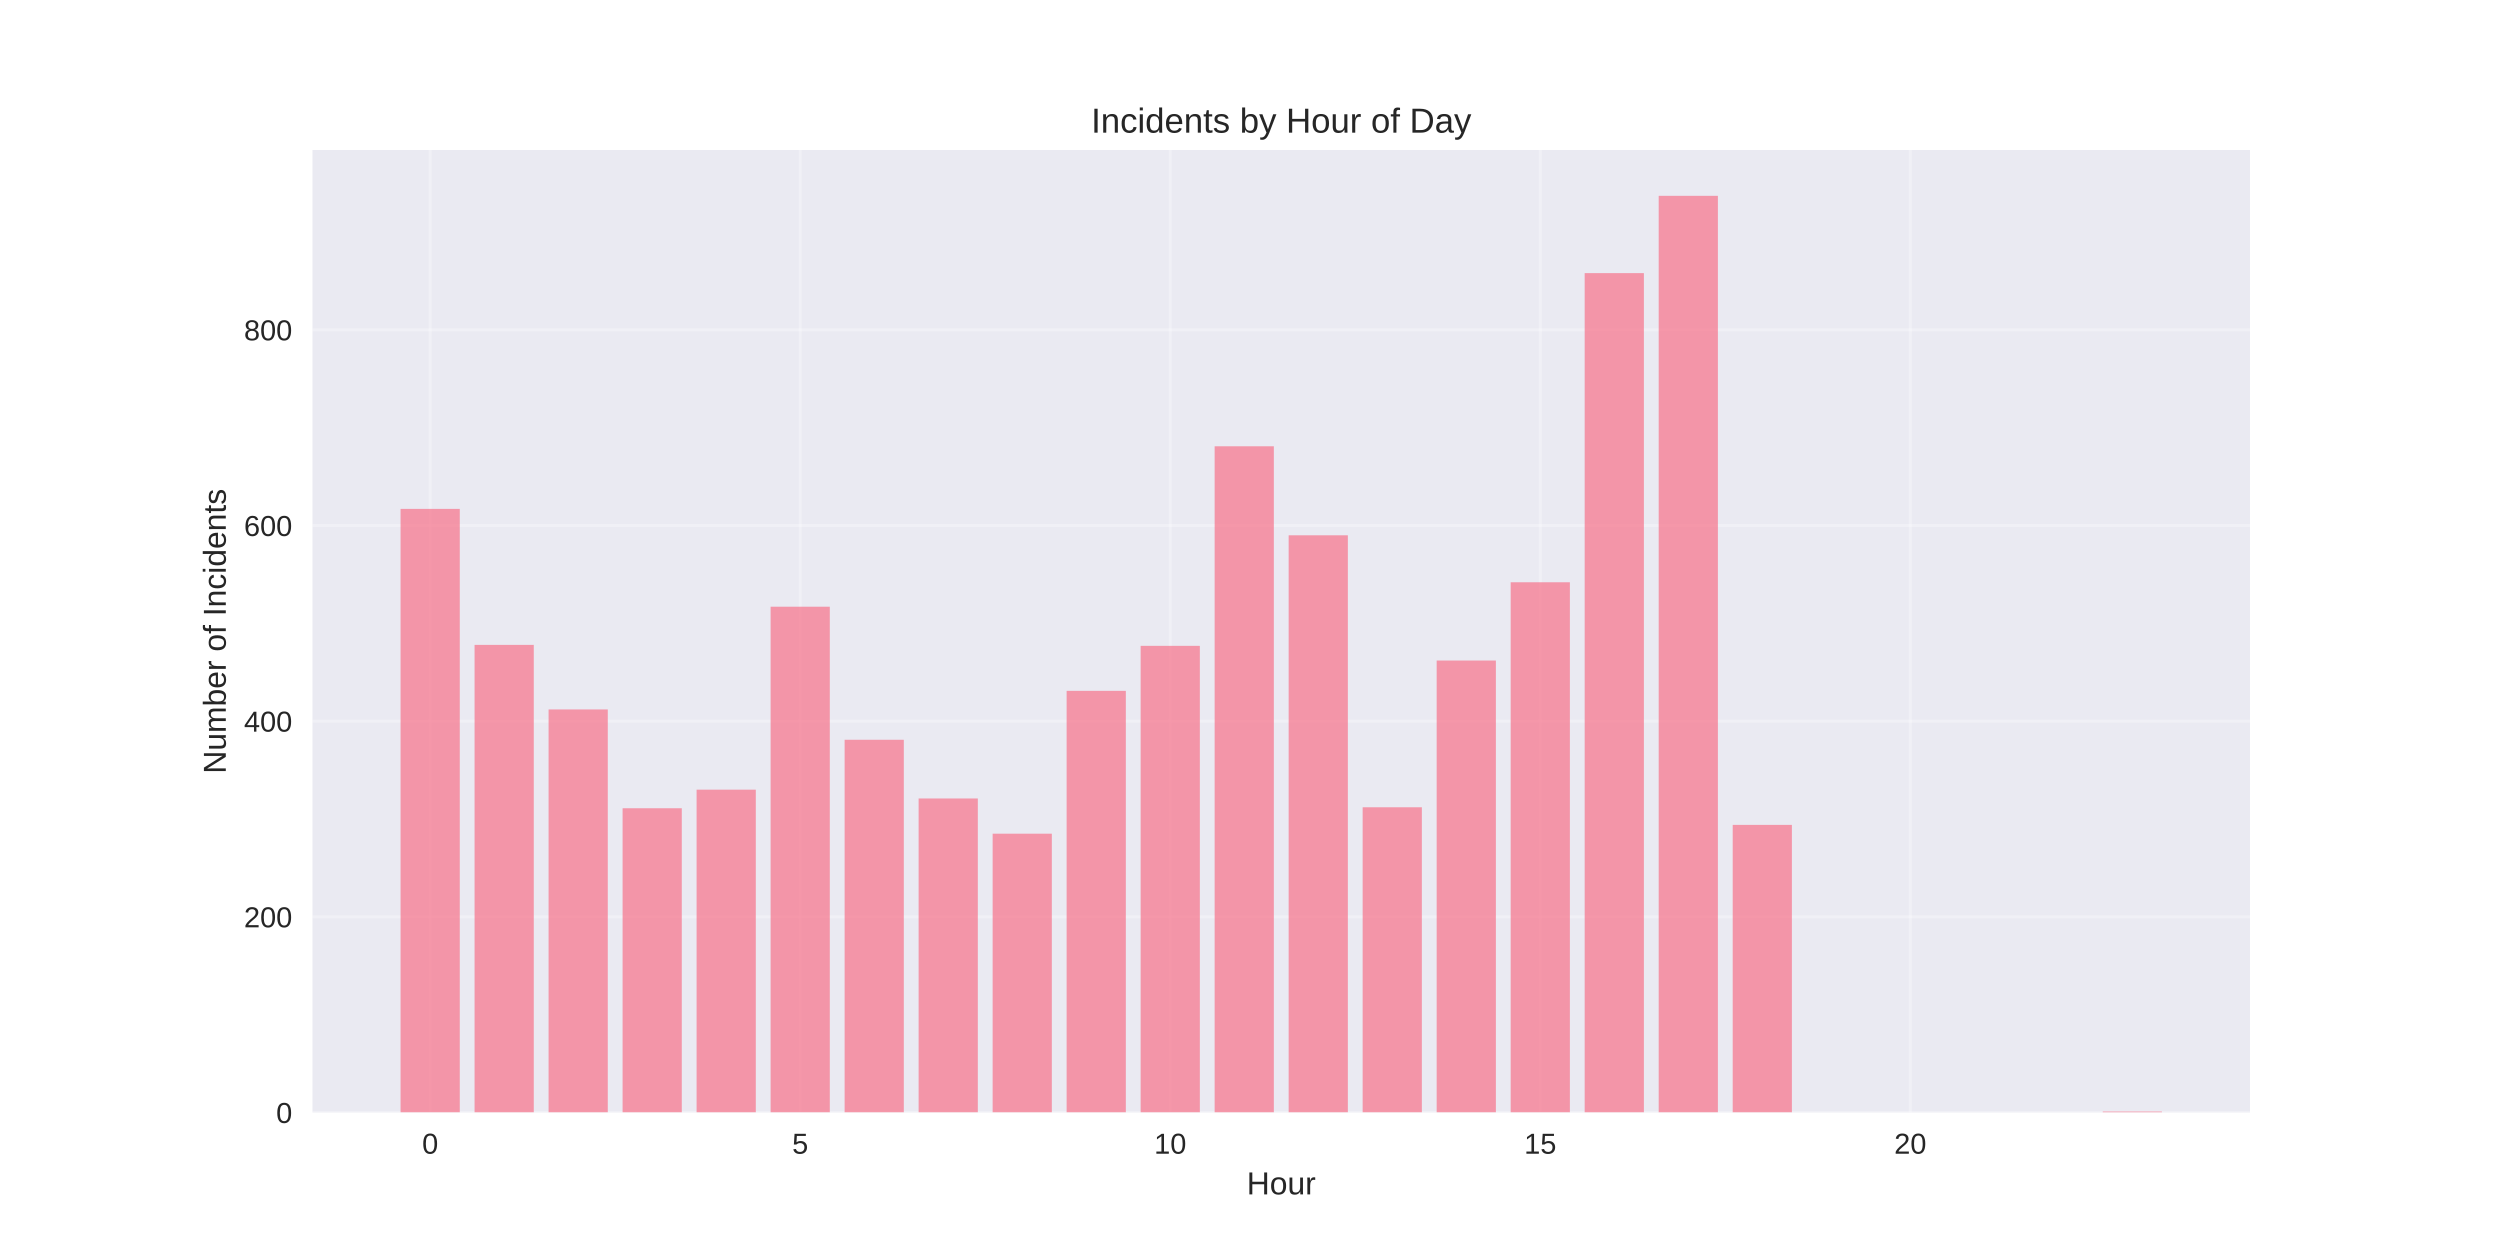
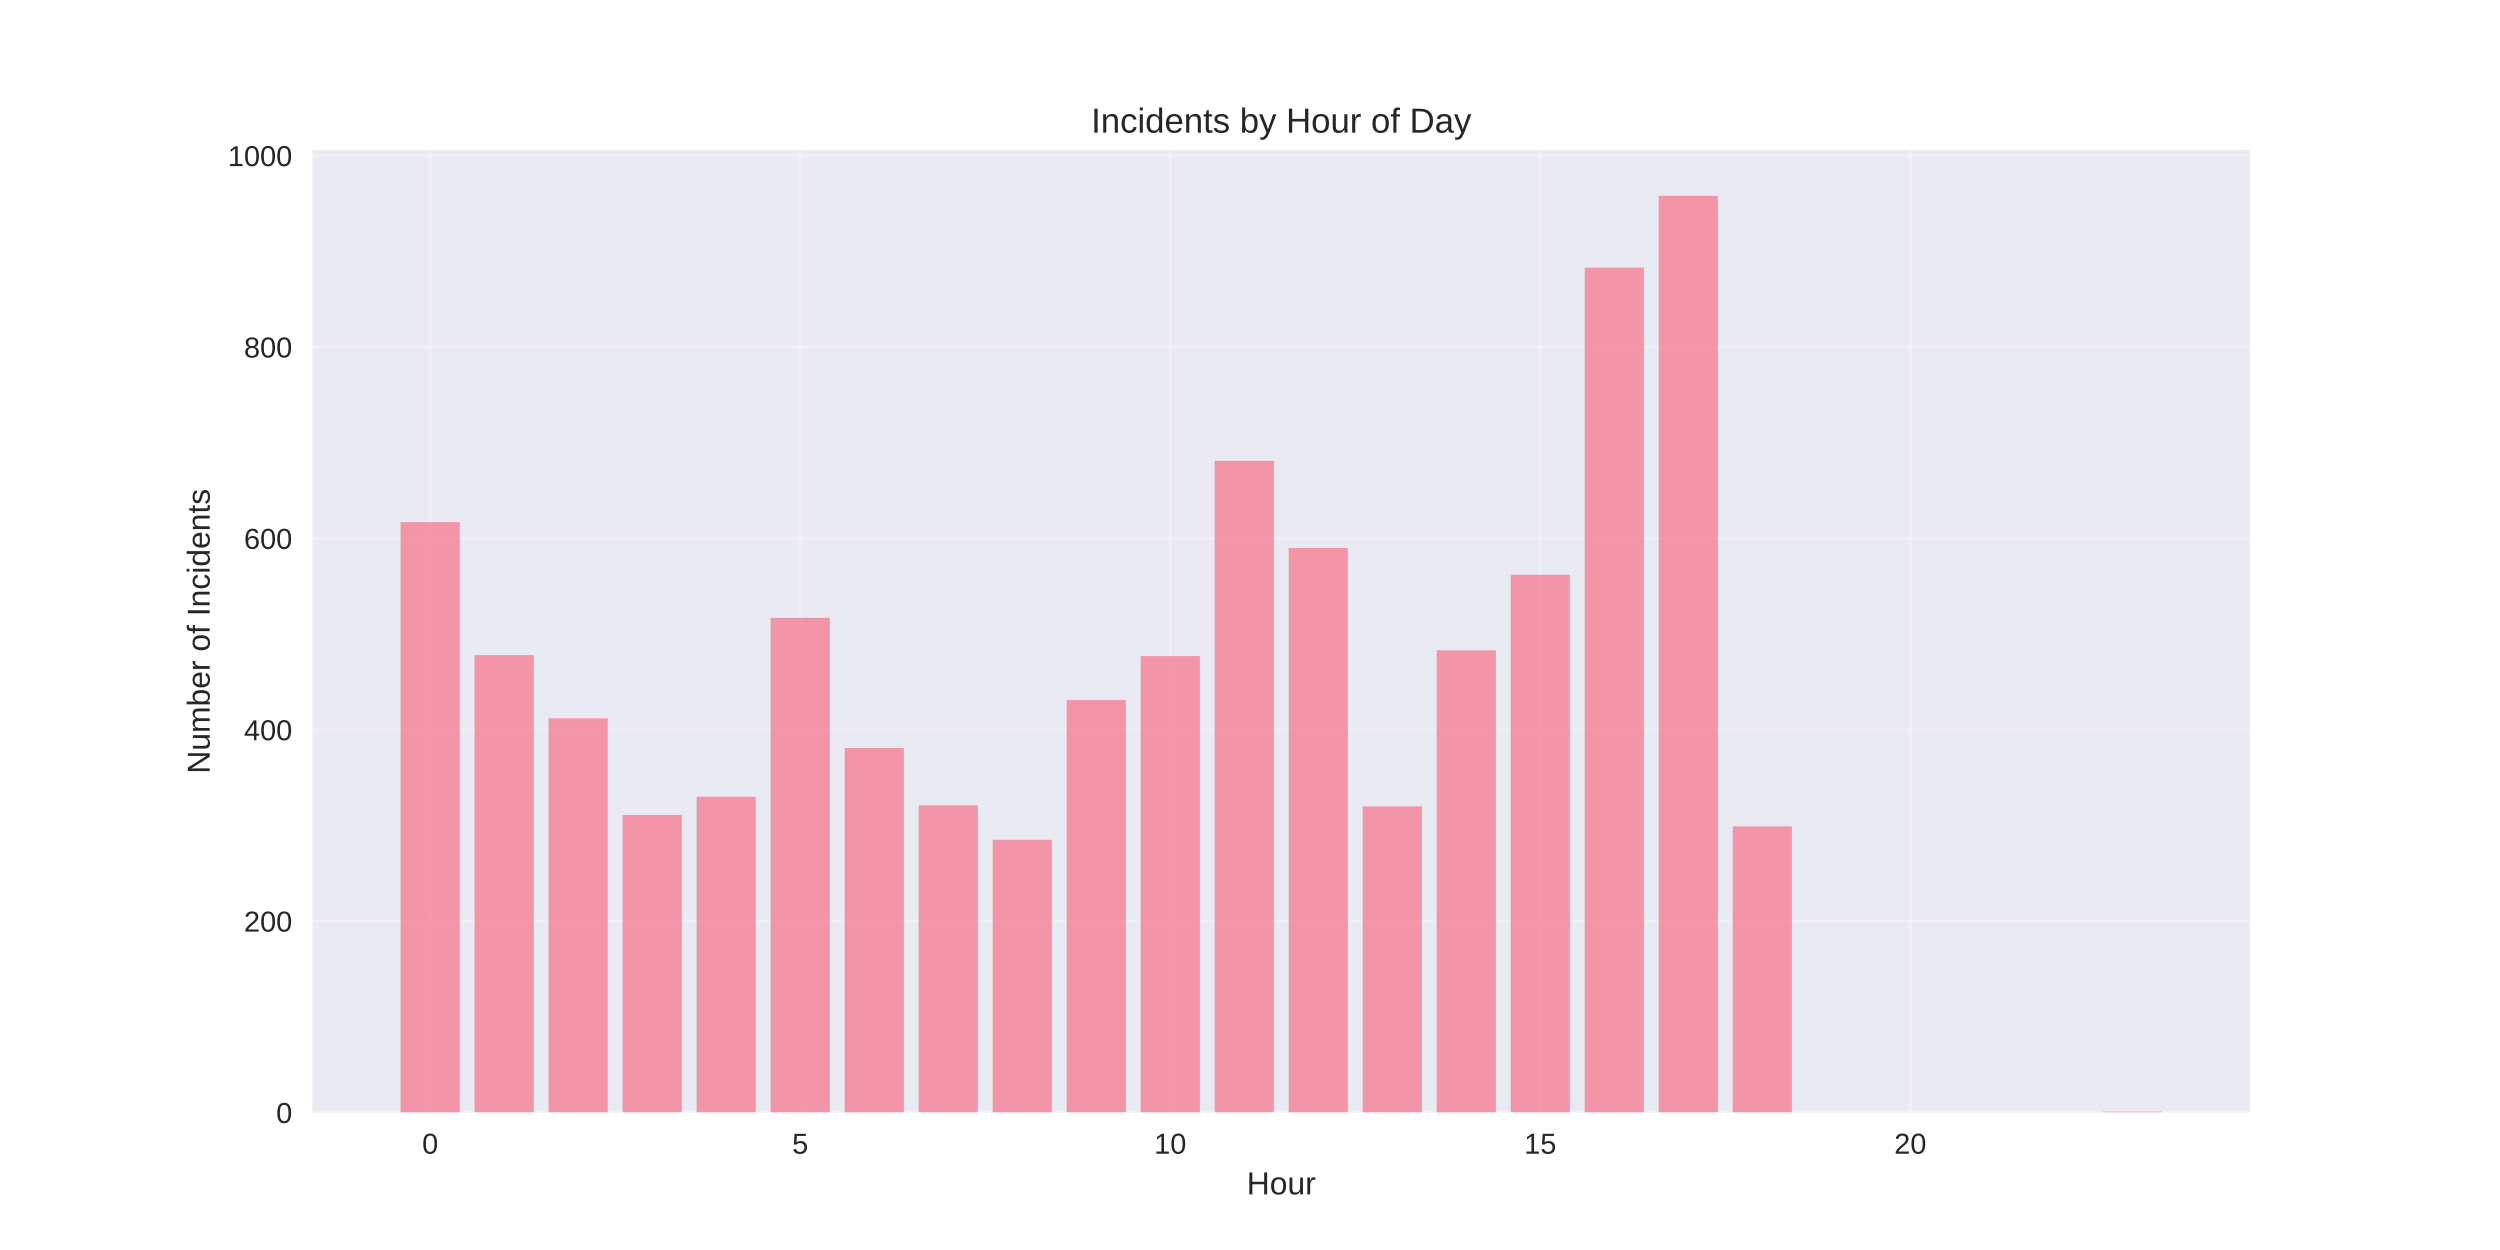
<svg xmlns="http://www.w3.org/2000/svg" width="864pt" height="432pt" viewBox="0 0 864 432" version="1.1">
  <defs>
    <style type="text/css">*{stroke-linejoin: round; stroke-linecap: butt}</style>
  </defs>
  <g id="figure_1">
    <g id="patch_1">
      <path d="M 0 432  L 864 432  L 864 0  L 0 0  z " style="fill: #ffffff" />
    </g>
    <g id="axes_1">
      <g id="patch_2">
        <path d="M 108 384.48  L 777.6 384.48  L 777.6 51.84  L 108 51.84  z " style="fill: #eaeaf2" />
      </g>
      <g id="matplotlib.axis_1">
        <g id="xtick_1">
          <g id="line2d_1">
-             <path d="M 148.667 384.48  L 148.667 51.84  " clip-path="url(#p9c9bd4a283)" style="fill: none; stroke: #ffffff; stroke-opacity: 0.3; stroke-linecap: round" />
+             <path d="M 148.667 384.48  L 148.667 51.84  " clip-path="url(#pe741e0573c)" style="fill: none; stroke: #ffffff; stroke-opacity: 0.3; stroke-linecap: round" />
          </g>
          <g id="line2d_2" />
          <g id="text_1">
            <text style="fill: #262626; font: 10px 'Arial', 'Liberation Sans', 'DejaVu Sans', 'Bitstream Vera Sans', sans-serif; text-anchor: middle" x="148.667" y="398.727" transform="rotate(-0 148.6671 398.7269)">0</text>
          </g>
        </g>
        <g id="xtick_2">
          <g id="line2d_3">
-             <path d="M 276.551 384.48  L 276.551 51.84  " clip-path="url(#p9c9bd4a283)" style="fill: none; stroke: #ffffff; stroke-opacity: 0.3; stroke-linecap: round" />
+             <path d="M 276.551 384.48  L 276.551 51.84  " clip-path="url(#pe741e0573c)" style="fill: none; stroke: #ffffff; stroke-opacity: 0.3; stroke-linecap: round" />
          </g>
          <g id="line2d_4" />
          <g id="text_2">
            <text style="fill: #262626; font: 10px 'Arial', 'Liberation Sans', 'DejaVu Sans', 'Bitstream Vera Sans', sans-serif; text-anchor: middle" x="276.551" y="398.727" transform="rotate(-0 276.551 398.7269)">5</text>
          </g>
        </g>
        <g id="xtick_3">
          <g id="line2d_5">
-             <path d="M 404.435 384.48  L 404.435 51.84  " clip-path="url(#p9c9bd4a283)" style="fill: none; stroke: #ffffff; stroke-opacity: 0.3; stroke-linecap: round" />
+             <path d="M 404.435 384.48  L 404.435 51.84  " clip-path="url(#pe741e0573c)" style="fill: none; stroke: #ffffff; stroke-opacity: 0.3; stroke-linecap: round" />
          </g>
          <g id="line2d_6" />
          <g id="text_3">
            <text style="fill: #262626; font: 10px 'Arial', 'Liberation Sans', 'DejaVu Sans', 'Bitstream Vera Sans', sans-serif; text-anchor: middle" x="404.435" y="398.727" transform="rotate(-0 404.4348 398.7269)">10</text>
          </g>
        </g>
        <g id="xtick_4">
          <g id="line2d_7">
-             <path d="M 532.319 384.48  L 532.319 51.84  " clip-path="url(#p9c9bd4a283)" style="fill: none; stroke: #ffffff; stroke-opacity: 0.3; stroke-linecap: round" />
+             <path d="M 532.319 384.48  L 532.319 51.84  " clip-path="url(#pe741e0573c)" style="fill: none; stroke: #ffffff; stroke-opacity: 0.3; stroke-linecap: round" />
          </g>
          <g id="line2d_8" />
          <g id="text_4">
            <text style="fill: #262626; font: 10px 'Arial', 'Liberation Sans', 'DejaVu Sans', 'Bitstream Vera Sans', sans-serif; text-anchor: middle" x="532.319" y="398.727" transform="rotate(-0 532.3187 398.7269)">15</text>
          </g>
        </g>
        <g id="xtick_5">
          <g id="line2d_9">
-             <path d="M 660.203 384.48  L 660.203 51.84  " clip-path="url(#p9c9bd4a283)" style="fill: none; stroke: #ffffff; stroke-opacity: 0.3; stroke-linecap: round" />
+             <path d="M 660.203 384.48  L 660.203 51.84  " clip-path="url(#pe741e0573c)" style="fill: none; stroke: #ffffff; stroke-opacity: 0.3; stroke-linecap: round" />
          </g>
          <g id="line2d_10" />
          <g id="text_5">
            <text style="fill: #262626; font: 10px 'Arial', 'Liberation Sans', 'DejaVu Sans', 'Bitstream Vera Sans', sans-serif; text-anchor: middle" x="660.203" y="398.727" transform="rotate(-0 660.2026 398.7269)">20</text>
          </g>
        </g>
        <g id="text_6">
          <text style="fill: #262626; font: 11px 'Arial', 'Liberation Sans', 'DejaVu Sans', 'Bitstream Vera Sans', sans-serif; text-anchor: middle" x="442.8" y="412.773" transform="rotate(-0 442.8 412.7734)">Hour</text>
        </g>
      </g>
      <g id="matplotlib.axis_2">
        <g id="ytick_1">
          <g id="line2d_11">
-             <path d="M 108 384.48  L 777.6 384.48  " clip-path="url(#p9c9bd4a283)" style="fill: none; stroke: #ffffff; stroke-opacity: 0.3; stroke-linecap: round" />
+             <path d="M 108 384.48  L 777.6 384.48  " clip-path="url(#pe741e0573c)" style="fill: none; stroke: #ffffff; stroke-opacity: 0.3; stroke-linecap: round" />
          </g>
          <g id="line2d_12" />
          <g id="text_7">
            <text style="fill: #262626; font: 10px 'Arial', 'Liberation Sans', 'DejaVu Sans', 'Bitstream Vera Sans', sans-serif; text-anchor: end" x="101" y="388.103" transform="rotate(-0 101 388.1034)">0</text>
          </g>
        </g>
        <g id="ytick_2">
          <g id="line2d_13">
-             <path d="M 108 316.86  L 777.6 316.86  " clip-path="url(#p9c9bd4a283)" style="fill: none; stroke: #ffffff; stroke-opacity: 0.3; stroke-linecap: round" />
+             <path d="M 108 318.342  L 777.6 318.342  " clip-path="url(#pe741e0573c)" style="fill: none; stroke: #ffffff; stroke-opacity: 0.3; stroke-linecap: round" />
          </g>
          <g id="line2d_14" />
          <g id="text_8">
-             <text style="fill: #262626; font: 10px 'Arial', 'Liberation Sans', 'DejaVu Sans', 'Bitstream Vera Sans', sans-serif; text-anchor: end" x="101" y="320.483" transform="rotate(-0 101 320.4834)">200</text>
+             <text style="fill: #262626; font: 10px 'Arial', 'Liberation Sans', 'DejaVu Sans', 'Bitstream Vera Sans', sans-serif; text-anchor: end" x="101" y="321.966" transform="rotate(-0 101 321.9656)">200</text>
          </g>
        </g>
        <g id="ytick_3">
          <g id="line2d_15">
-             <path d="M 108 249.24  L 777.6 249.24  " clip-path="url(#p9c9bd4a283)" style="fill: none; stroke: #ffffff; stroke-opacity: 0.3; stroke-linecap: round" />
+             <path d="M 108 252.204  L 777.6 252.204  " clip-path="url(#pe741e0573c)" style="fill: none; stroke: #ffffff; stroke-opacity: 0.3; stroke-linecap: round" />
          </g>
          <g id="line2d_16" />
          <g id="text_9">
-             <text style="fill: #262626; font: 10px 'Arial', 'Liberation Sans', 'DejaVu Sans', 'Bitstream Vera Sans', sans-serif; text-anchor: end" x="101" y="252.863" transform="rotate(-0 101 252.8633)">400</text>
+             <text style="fill: #262626; font: 10px 'Arial', 'Liberation Sans', 'DejaVu Sans', 'Bitstream Vera Sans', sans-serif; text-anchor: end" x="101" y="255.828" transform="rotate(-0 101 255.8279)">400</text>
          </g>
        </g>
        <g id="ytick_4">
          <g id="line2d_17">
-             <path d="M 108 181.62  L 777.6 181.62  " clip-path="url(#p9c9bd4a283)" style="fill: none; stroke: #ffffff; stroke-opacity: 0.3; stroke-linecap: round" />
+             <path d="M 108 186.067  L 777.6 186.067  " clip-path="url(#pe741e0573c)" style="fill: none; stroke: #ffffff; stroke-opacity: 0.3; stroke-linecap: round" />
          </g>
          <g id="line2d_18" />
          <g id="text_10">
-             <text style="fill: #262626; font: 10px 'Arial', 'Liberation Sans', 'DejaVu Sans', 'Bitstream Vera Sans', sans-serif; text-anchor: end" x="101" y="185.243" transform="rotate(-0 101 185.2432)">600</text>
+             <text style="fill: #262626; font: 10px 'Arial', 'Liberation Sans', 'DejaVu Sans', 'Bitstream Vera Sans', sans-serif; text-anchor: end" x="101" y="189.69" transform="rotate(-0 101 189.6901)">600</text>
          </g>
        </g>
        <g id="ytick_5">
          <g id="line2d_19">
-             <path d="M 108 114  L 777.6 114  " clip-path="url(#p9c9bd4a283)" style="fill: none; stroke: #ffffff; stroke-opacity: 0.3; stroke-linecap: round" />
+             <path d="M 108 119.929  L 777.6 119.929  " clip-path="url(#pe741e0573c)" style="fill: none; stroke: #ffffff; stroke-opacity: 0.3; stroke-linecap: round" />
          </g>
          <g id="line2d_20" />
          <g id="text_11">
-             <text style="fill: #262626; font: 10px 'Arial', 'Liberation Sans', 'DejaVu Sans', 'Bitstream Vera Sans', sans-serif; text-anchor: end" x="101" y="117.623" transform="rotate(-0 101 117.6232)">800</text>
-           </g>
-         </g>
-         <g id="text_12">
-           <text style="fill: #262626; font: 11px 'Arial', 'Liberation Sans', 'DejaVu Sans', 'Bitstream Vera Sans', sans-serif; text-anchor: middle" x="78.035" y="218.16" transform="rotate(-90 78.03469 218.16)">Number of Incidents</text>
+             <text style="fill: #262626; font: 10px 'Arial', 'Liberation Sans', 'DejaVu Sans', 'Bitstream Vera Sans', sans-serif; text-anchor: end" x="101" y="123.552" transform="rotate(-0 101 123.5523)">800</text>
+           </g>
+         </g>
+         <g id="ytick_6">
+           <g id="line2d_21">
+             <path d="M 108 53.791  L 777.6 53.791  " clip-path="url(#pe741e0573c)" style="fill: none; stroke: #ffffff; stroke-opacity: 0.3; stroke-linecap: round" />
+           </g>
+           <g id="line2d_22" />
+           <g id="text_12">
+             <text style="fill: #262626; font: 10px 'Arial', 'Liberation Sans', 'DejaVu Sans', 'Bitstream Vera Sans', sans-serif; text-anchor: end" x="101" y="57.415" transform="rotate(-0 101 57.4145)">1000</text>
+           </g>
+         </g>
+         <g id="text_13">
+           <text style="fill: #262626; font: 11px 'Arial', 'Liberation Sans', 'DejaVu Sans', 'Bitstream Vera Sans', sans-serif; text-anchor: middle" x="72.474" y="218.16" transform="rotate(-90 72.47375 218.16)">Number of Incidents</text>
        </g>
      </g>
      <g id="patch_3">
-         <path d="M 138.436 384.48  L 158.898 384.48  L 158.898 175.872  L 138.436 175.872  z " clip-path="url(#p9c9bd4a283)" style="fill: #f77189; opacity: 0.7" />
+         <path d="M 138.436 384.48  L 158.898 384.48  L 158.898 180.445  L 138.436 180.445  z " clip-path="url(#pe741e0573c)" style="fill: #f77189; opacity: 0.7" />
      </g>
      <g id="patch_4">
-         <path d="M 164.013 384.48  L 184.475 384.48  L 184.475 222.868  L 164.013 222.868  z " clip-path="url(#p9c9bd4a283)" style="fill: #f77189; opacity: 0.7" />
+         <path d="M 164.013 384.48  L 184.475 384.48  L 184.475 226.411  L 164.013 226.411  z " clip-path="url(#pe741e0573c)" style="fill: #f77189; opacity: 0.7" />
      </g>
      <g id="patch_5">
-         <path d="M 189.59 384.48  L 210.051 384.48  L 210.051 245.183  L 189.59 245.183  z " clip-path="url(#p9c9bd4a283)" style="fill: #f77189; opacity: 0.7" />
+         <path d="M 189.59 384.48  L 210.051 384.48  L 210.051 248.236  L 189.59 248.236  z " clip-path="url(#pe741e0573c)" style="fill: #f77189; opacity: 0.7" />
      </g>
      <g id="patch_6">
-         <path d="M 215.167 384.48  L 235.628 384.48  L 235.628 279.331  L 215.167 279.331  z " clip-path="url(#p9c9bd4a283)" style="fill: #f77189; opacity: 0.7" />
+         <path d="M 215.167 384.48  L 235.628 384.48  L 235.628 281.636  L 215.167 281.636  z " clip-path="url(#pe741e0573c)" style="fill: #f77189; opacity: 0.7" />
      </g>
      <g id="patch_7">
-         <path d="M 240.743 384.48  L 261.205 384.48  L 261.205 272.907  L 240.743 272.907  z " clip-path="url(#p9c9bd4a283)" style="fill: #f77189; opacity: 0.7" />
+         <path d="M 240.743 384.48  L 261.205 384.48  L 261.205 275.353  L 240.743 275.353  z " clip-path="url(#pe741e0573c)" style="fill: #f77189; opacity: 0.7" />
      </g>
      <g id="patch_8">
-         <path d="M 266.32 384.48  L 286.782 384.48  L 286.782 209.682  L 266.32 209.682  z " clip-path="url(#p9c9bd4a283)" style="fill: #f77189; opacity: 0.7" />
+         <path d="M 266.32 384.48  L 286.782 384.48  L 286.782 213.514  L 266.32 213.514  z " clip-path="url(#pe741e0573c)" style="fill: #f77189; opacity: 0.7" />
      </g>
      <g id="patch_9">
-         <path d="M 291.897 384.48  L 312.358 384.48  L 312.358 255.664  L 291.897 255.664  z " clip-path="url(#p9c9bd4a283)" style="fill: #f77189; opacity: 0.7" />
+         <path d="M 291.897 384.48  L 312.358 384.48  L 312.358 258.488  L 291.897 258.488  z " clip-path="url(#pe741e0573c)" style="fill: #f77189; opacity: 0.7" />
      </g>
      <g id="patch_10">
-         <path d="M 317.474 384.48  L 337.935 384.48  L 337.935 275.95  L 317.474 275.95  z " clip-path="url(#p9c9bd4a283)" style="fill: #f77189; opacity: 0.7" />
+         <path d="M 317.474 384.48  L 337.935 384.48  L 337.935 278.329  L 317.474 278.329  z " clip-path="url(#pe741e0573c)" style="fill: #f77189; opacity: 0.7" />
      </g>
      <g id="patch_11">
-         <path d="M 343.051 384.48  L 363.512 384.48  L 363.512 288.121  L 343.051 288.121  z " clip-path="url(#p9c9bd4a283)" style="fill: #f77189; opacity: 0.7" />
+         <path d="M 343.051 384.48  L 363.512 384.48  L 363.512 290.234  L 343.051 290.234  z " clip-path="url(#pe741e0573c)" style="fill: #f77189; opacity: 0.7" />
      </g>
      <g id="patch_12">
-         <path d="M 368.627 384.48  L 389.089 384.48  L 389.089 238.759  L 368.627 238.759  z " clip-path="url(#p9c9bd4a283)" style="fill: #f77189; opacity: 0.7" />
+         <path d="M 368.627 384.48  L 389.089 384.48  L 389.089 241.953  L 368.627 241.953  z " clip-path="url(#pe741e0573c)" style="fill: #f77189; opacity: 0.7" />
      </g>
      <g id="patch_13">
-         <path d="M 394.204 384.48  L 414.666 384.48  L 414.666 223.206  L 394.204 223.206  z " clip-path="url(#p9c9bd4a283)" style="fill: #f77189; opacity: 0.7" />
+         <path d="M 394.204 384.48  L 414.666 384.48  L 414.666 226.741  L 394.204 226.741  z " clip-path="url(#pe741e0573c)" style="fill: #f77189; opacity: 0.7" />
      </g>
      <g id="patch_14">
-         <path d="M 419.781 384.48  L 440.242 384.48  L 440.242 154.234  L 419.781 154.234  z " clip-path="url(#p9c9bd4a283)" style="fill: #f77189; opacity: 0.7" />
+         <path d="M 419.781 384.48  L 440.242 384.48  L 440.242 159.281  L 419.781 159.281  z " clip-path="url(#pe741e0573c)" style="fill: #f77189; opacity: 0.7" />
      </g>
      <g id="patch_15">
-         <path d="M 445.358 384.48  L 465.819 384.48  L 465.819 185.001  L 445.358 185.001  z " clip-path="url(#p9c9bd4a283)" style="fill: #f77189; opacity: 0.7" />
+         <path d="M 445.358 384.48  L 465.819 384.48  L 465.819 189.374  L 445.358 189.374  z " clip-path="url(#pe741e0573c)" style="fill: #f77189; opacity: 0.7" />
      </g>
      <g id="patch_16">
-         <path d="M 470.934 384.48  L 491.396 384.48  L 491.396 278.993  L 470.934 278.993  z " clip-path="url(#p9c9bd4a283)" style="fill: #f77189; opacity: 0.7" />
+         <path d="M 470.934 384.48  L 491.396 384.48  L 491.396 278.66  L 470.934 278.66  z " clip-path="url(#pe741e0573c)" style="fill: #f77189; opacity: 0.7" />
      </g>
      <g id="patch_17">
-         <path d="M 496.511 384.48  L 516.973 384.48  L 516.973 228.278  L 496.511 228.278  z " clip-path="url(#p9c9bd4a283)" style="fill: #f77189; opacity: 0.7" />
+         <path d="M 496.511 384.48  L 516.973 384.48  L 516.973 224.757  L 496.511 224.757  z " clip-path="url(#pe741e0573c)" style="fill: #f77189; opacity: 0.7" />
      </g>
      <g id="patch_18">
-         <path d="M 522.088 384.48  L 542.549 384.48  L 542.549 201.23  L 522.088 201.23  z " clip-path="url(#p9c9bd4a283)" style="fill: #f77189; opacity: 0.7" />
+         <path d="M 522.088 384.48  L 542.549 384.48  L 542.549 198.633  L 522.088 198.633  z " clip-path="url(#pe741e0573c)" style="fill: #f77189; opacity: 0.7" />
      </g>
      <g id="patch_19">
-         <path d="M 547.665 384.48  L 568.126 384.48  L 568.126 94.39  L 547.665 94.39  z " clip-path="url(#p9c9bd4a283)" style="fill: #f77189; opacity: 0.7" />
+         <path d="M 547.665 384.48  L 568.126 384.48  L 568.126 92.482  L 547.665 92.482  z " clip-path="url(#pe741e0573c)" style="fill: #f77189; opacity: 0.7" />
      </g>
      <g id="patch_20">
-         <path d="M 573.242 384.48  L 593.703 384.48  L 593.703 67.68  L 573.242 67.68  z " clip-path="url(#p9c9bd4a283)" style="fill: #f77189; opacity: 0.7" />
+         <path d="M 573.242 384.48  L 593.703 384.48  L 593.703 67.68  L 573.242 67.68  z " clip-path="url(#pe741e0573c)" style="fill: #f77189; opacity: 0.7" />
      </g>
      <g id="patch_21">
-         <path d="M 598.818 384.48  L 619.28 384.48  L 619.28 285.079  L 598.818 285.079  z " clip-path="url(#p9c9bd4a283)" style="fill: #f77189; opacity: 0.7" />
+         <path d="M 598.818 384.48  L 619.28 384.48  L 619.28 285.604  L 598.818 285.604  z " clip-path="url(#pe741e0573c)" style="fill: #f77189; opacity: 0.7" />
      </g>
      <g id="patch_22">
-         <path d="M 726.702 384.48  L 747.164 384.48  L 747.164 384.142  L 726.702 384.142  z " clip-path="url(#p9c9bd4a283)" style="fill: #f77189; opacity: 0.7" />
+         <path d="M 726.702 384.48  L 747.164 384.48  L 747.164 384.149  L 726.702 384.149  z " clip-path="url(#pe741e0573c)" style="fill: #f77189; opacity: 0.7" />
      </g>
      <g id="patch_23">
        <path d="M 108 384.48  L 108 51.84  " style="fill: none" />
      </g>
      <g id="patch_24">
        <path d="M 777.6 384.48  L 777.6 51.84  " style="fill: none" />
      </g>
      <g id="patch_25">
        <path d="M 108 384.48  L 777.6 384.48  " style="fill: none" />
      </g>
      <g id="patch_26">
        <path d="M 108 51.84  L 777.6 51.84  " style="fill: none" />
      </g>
-       <g id="text_13">
+       <g id="text_14">
        <text style="fill: #262626; font: 12px 'Arial', 'Liberation Sans', 'DejaVu Sans', 'Bitstream Vera Sans', sans-serif; text-anchor: middle" x="442.8" y="45.84" transform="rotate(-0 442.8 45.84)">Incidents by Hour of Day</text>
      </g>
    </g>
  </g>
  <defs>
-     <clipPath id="p9c9bd4a283">
+     <clipPath id="pe741e0573c">
      <rect x="108" y="51.84" width="669.6" height="332.64" />
    </clipPath>
  </defs>
</svg>
